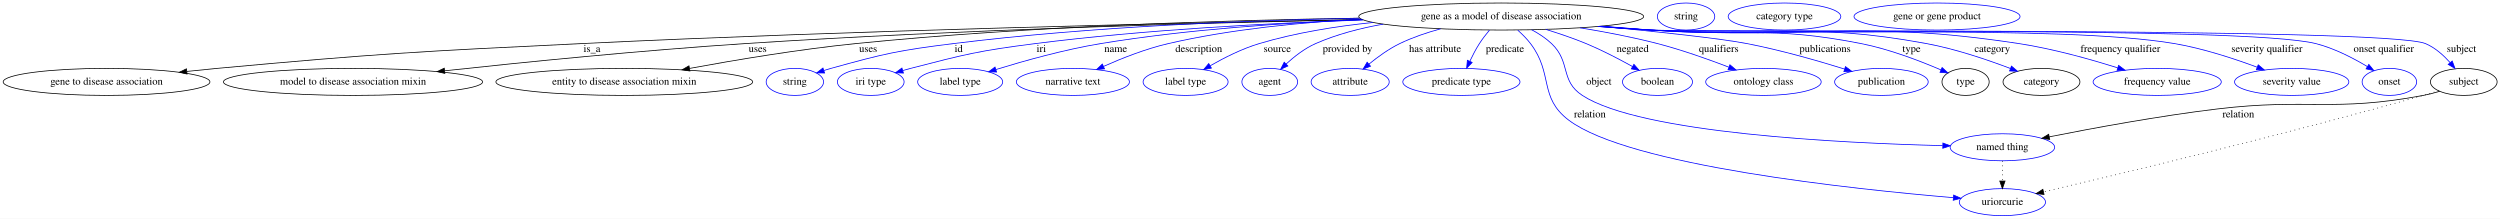
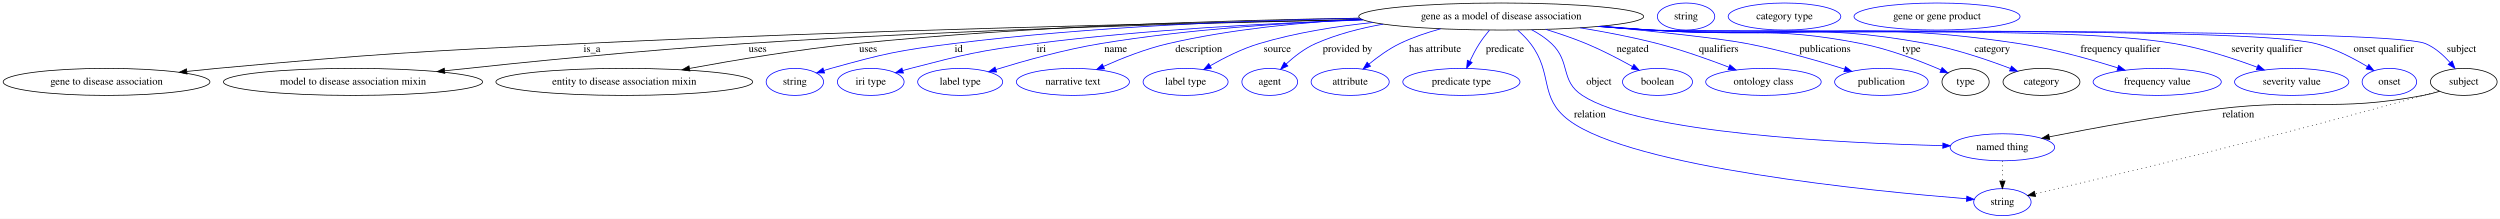
<svg xmlns="http://www.w3.org/2000/svg" width="3327pt" height="291pt" viewBox="0.00 0.00 3326.98 291.00">
  <g id="graph0" class="graph" transform="scale(1 1) rotate(0) translate(4 287)">
    <polygon fill="white" stroke="transparent" points="-4,4 -4,-287 3322.98,-287 3322.98,4 -4,4" />
    <g id="node1" class="node">
      <ellipse fill="none" stroke="black" cx="1993.79" cy="-265" rx="189.57" ry="18" />
      <text text-anchor="middle" x="1993.79" y="-261.3" font-family="Times,serif" font-size="14.00">gene as a model of disease association</text>
    </g>
    <g id="node2" class="node">
      <ellipse fill="none" stroke="black" cx="137.79" cy="-178" rx="137.58" ry="18" />
      <text text-anchor="middle" x="137.79" y="-174.3" font-family="Times,serif" font-size="14.00">gene to disease association</text>
    </g>
    <g id="edge1" class="edge">
      <path fill="none" stroke="black" d="M1808.63,-260.97C1568.83,-256.53 1137.93,-246.78 769.79,-229 553.99,-218.58 499.94,-215.75 284.79,-196 271.84,-194.81 258.27,-193.43 244.83,-191.98" />
      <polygon fill="black" stroke="black" points="244.91,-188.46 234.58,-190.85 244.14,-195.42 244.91,-188.46" />
      <text text-anchor="middle" x="783.79" y="-217.8" font-family="Times,serif" font-size="14.00">is_a</text>
    </g>
    <g id="node3" class="node">
      <ellipse fill="none" stroke="black" cx="465.79" cy="-178" rx="172.47" ry="18" />
      <text text-anchor="middle" x="465.79" y="-174.3" font-family="Times,serif" font-size="14.00">model to disease association mixin</text>
    </g>
    <g id="edge2" class="edge">
      <path fill="none" stroke="black" d="M1808.67,-260.93C1606.72,-256.79 1274,-247.67 987.79,-229 850.5,-220.04 693.39,-204.24 587.7,-192.79" />
      <polygon fill="black" stroke="black" points="587.96,-189.3 577.64,-191.7 587.2,-196.26 587.96,-189.3" />
      <text text-anchor="middle" x="1004.29" y="-217.8" font-family="Times,serif" font-size="14.00">uses</text>
    </g>
    <g id="node4" class="node">
      <ellipse fill="none" stroke="black" cx="826.79" cy="-178" rx="170.87" ry="18" />
      <text text-anchor="middle" x="826.79" y="-174.3" font-family="Times,serif" font-size="14.00">entity to disease association mixin</text>
    </g>
    <g id="edge3" class="edge">
      <path fill="none" stroke="black" d="M1805.23,-262.82C1630.88,-260.19 1364.77,-252.27 1134.79,-229 1059.74,-221.41 975.2,-207.28 913.71,-195.98" />
      <polygon fill="black" stroke="black" points="914.13,-192.49 903.66,-194.12 912.86,-199.38 914.13,-192.49" />
      <text text-anchor="middle" x="1151.29" y="-217.8" font-family="Times,serif" font-size="14.00">uses</text>
    </g>
    <g id="node5" class="node">
      <ellipse fill="none" stroke="blue" cx="1053.79" cy="-178" rx="38.19" ry="18" />
      <text text-anchor="middle" x="1053.79" y="-174.3" font-family="Times,serif" font-size="14.00">string</text>
    </g>
    <g id="edge4" class="edge">
      <path fill="none" stroke="blue" d="M1805.07,-262.78C1657.49,-259.94 1447.42,-251.74 1264.79,-229 1191.44,-219.87 1173.02,-215.72 1101.79,-196 1098.68,-195.14 1095.48,-194.18 1092.28,-193.16" />
      <polygon fill="blue" stroke="blue" points="1093.36,-189.83 1082.77,-190 1091.16,-196.48 1093.36,-189.83" />
      <text text-anchor="middle" x="1271.79" y="-217.8" font-family="Times,serif" font-size="14.00">id</text>
    </g>
    <g id="node6" class="node">
      <ellipse fill="none" stroke="blue" cx="1154.79" cy="-178" rx="44.39" ry="18" />
      <text text-anchor="middle" x="1154.79" y="-174.3" font-family="Times,serif" font-size="14.00">iri type</text>
    </g>
    <g id="edge5" class="edge">
      <path fill="none" stroke="blue" d="M1810.05,-260.36C1686.35,-256.26 1519.78,-247.54 1373.79,-229 1299.17,-219.52 1280.61,-214.85 1207.79,-196 1204.41,-195.13 1200.93,-194.16 1197.45,-193.15" />
      <polygon fill="blue" stroke="blue" points="1198.28,-189.74 1187.7,-190.2 1196.26,-196.44 1198.28,-189.74" />
      <text text-anchor="middle" x="1381.79" y="-217.8" font-family="Times,serif" font-size="14.00">iri</text>
    </g>
    <g id="node7" class="node">
      <ellipse fill="none" stroke="blue" cx="1273.79" cy="-178" rx="56.59" ry="18" />
      <text text-anchor="middle" x="1273.79" y="-174.3" font-family="Times,serif" font-size="14.00">label type</text>
    </g>
    <g id="edge6" class="edge">
      <path fill="none" stroke="blue" d="M1809.31,-260.76C1706.22,-256.73 1575.73,-247.95 1460.79,-229 1412.54,-221.04 1358.73,-205.98 1321.27,-194.46" />
      <polygon fill="blue" stroke="blue" points="1322.22,-191.09 1311.63,-191.46 1320.14,-197.77 1322.22,-191.09" />
      <text text-anchor="middle" x="1480.79" y="-217.8" font-family="Times,serif" font-size="14.00">name</text>
    </g>
    <g id="node8" class="node">
      <ellipse fill="none" stroke="blue" cx="1423.79" cy="-178" rx="75.29" ry="18" />
      <text text-anchor="middle" x="1423.79" y="-174.3" font-family="Times,serif" font-size="14.00">narrative text</text>
    </g>
    <g id="edge7" class="edge">
      <path fill="none" stroke="blue" d="M1807.37,-261.51C1727.53,-257.3 1633.76,-248.16 1550.79,-229 1521.03,-222.13 1489.04,-209.5 1464.62,-198.66" />
      <polygon fill="blue" stroke="blue" points="1465.86,-195.38 1455.31,-194.45 1462.98,-201.76 1465.86,-195.38" />
      <text text-anchor="middle" x="1591.29" y="-217.8" font-family="Times,serif" font-size="14.00">description</text>
    </g>
    <g id="node9" class="node">
      <ellipse fill="none" stroke="blue" cx="1573.79" cy="-178" rx="56.59" ry="18" />
      <text text-anchor="middle" x="1573.79" y="-174.3" font-family="Times,serif" font-size="14.00">label type</text>
    </g>
    <g id="edge8" class="edge">
      <path fill="none" stroke="blue" d="M1823.12,-257.06C1773.58,-251.95 1719.88,-243.35 1671.79,-229 1648.93,-222.18 1625.05,-210.11 1606.58,-199.54" />
      <polygon fill="blue" stroke="blue" points="1608.12,-196.38 1597.72,-194.34 1604.58,-202.42 1608.12,-196.38" />
      <text text-anchor="middle" x="1695.79" y="-217.8" font-family="Times,serif" font-size="14.00">source</text>
    </g>
    <g id="node10" class="node">
      <ellipse fill="none" stroke="blue" cx="1685.79" cy="-178" rx="37.09" ry="18" />
      <text text-anchor="middle" x="1685.79" y="-174.3" font-family="Times,serif" font-size="14.00">agent</text>
    </g>
    <g id="edge9" class="edge">
      <path fill="none" stroke="blue" d="M1836.71,-254.84C1806.04,-249.44 1774.75,-241.27 1746.79,-229 1732.26,-222.62 1718.39,-211.77 1707.55,-201.81" />
      <polygon fill="blue" stroke="blue" points="1709.87,-199.18 1700.23,-194.79 1705.02,-204.23 1709.87,-199.18" />
      <text text-anchor="middle" x="1789.29" y="-217.8" font-family="Times,serif" font-size="14.00">provided by</text>
    </g>
    <g id="node11" class="node">
      <ellipse fill="none" stroke="blue" cx="1792.79" cy="-178" rx="51.99" ry="18" />
      <text text-anchor="middle" x="1792.79" y="-174.3" font-family="Times,serif" font-size="14.00">attribute</text>
    </g>
    <g id="edge10" class="edge">
      <path fill="none" stroke="blue" d="M1913.05,-248.61C1894.71,-243.61 1875.68,-237.18 1858.79,-229 1844.07,-221.87 1829.4,-211.21 1817.64,-201.56" />
      <polygon fill="blue" stroke="blue" points="1819.9,-198.88 1810,-195.09 1815.38,-204.22 1819.9,-198.88" />
      <text text-anchor="middle" x="1905.79" y="-217.8" font-family="Times,serif" font-size="14.00">has attribute</text>
    </g>
    <g id="node12" class="node">
      <ellipse fill="none" stroke="blue" cx="1940.79" cy="-178" rx="77.99" ry="18" />
      <text text-anchor="middle" x="1940.79" y="-174.3" font-family="Times,serif" font-size="14.00">predicate type</text>
    </g>
    <g id="edge11" class="edge">
      <path fill="none" stroke="blue" d="M1978.15,-246.84C1973.55,-241.35 1968.7,-235.11 1964.79,-229 1960.06,-221.62 1955.66,-213.17 1951.96,-205.34" />
      <polygon fill="blue" stroke="blue" points="1955.13,-203.87 1947.8,-196.22 1948.76,-206.77 1955.13,-203.87" />
      <text text-anchor="middle" x="1998.79" y="-217.8" font-family="Times,serif" font-size="14.00">predicate</text>
    </g>
    <g id="node13" class="node">
      <ellipse fill="none" stroke="blue" cx="2660.79" cy="-91" rx="69.59" ry="18" />
      <text text-anchor="middle" x="2660.79" y="-87.3" font-family="Times,serif" font-size="14.00">named thing</text>
    </g>
    <g id="edge12" class="edge">
      <path fill="none" stroke="blue" d="M2034.44,-247.35C2043.76,-242.34 2053.16,-236.22 2060.79,-229 2086.69,-204.48 2071.91,-179.48 2101.79,-160 2179.06,-109.61 2446.16,-96.56 2581.24,-93.18" />
      <polygon fill="blue" stroke="blue" points="2581.61,-96.67 2591.52,-92.94 2581.44,-89.68 2581.61,-96.67" />
      <text text-anchor="middle" x="2123.79" y="-174.3" font-family="Times,serif" font-size="14.00">object</text>
    </g>
    <g id="node14" class="node">
-       <ellipse fill="none" stroke="blue" cx="2660.79" cy="-18" rx="57.39" ry="18" />
-       <text text-anchor="middle" x="2660.79" y="-14.3" font-family="Times,serif" font-size="14.00">uriorcurie</text>
+       <ellipse fill="none" stroke="blue" cx="2660.79" cy="-18" rx="38.19" ry="18" />
+       <text text-anchor="middle" x="2660.79" y="-14.3" font-family="Times,serif" font-size="14.00">string</text>
    </g>
    <g id="edge13" class="edge">
-       <path fill="none" stroke="blue" d="M2015.86,-246.79C2021.81,-241.49 2027.93,-235.37 2032.79,-229 2063.52,-188.7 2043.32,-157.52 2083.79,-127 2163.89,-66.6 2462.03,-35.23 2595.48,-23.96" />
-       <polygon fill="blue" stroke="blue" points="2595.89,-27.43 2605.57,-23.12 2595.31,-20.46 2595.89,-27.43" />
+       <path fill="none" stroke="blue" d="M2015.86,-246.79C2021.81,-241.49 2027.93,-235.37 2032.79,-229 2063.52,-188.7 2043.32,-157.52 2083.79,-127 2167.6,-63.8 2490.14,-32.38 2612.94,-22.52" />
+       <polygon fill="blue" stroke="blue" points="2613.46,-25.99 2623.16,-21.71 2612.91,-19.01 2613.46,-25.99" />
      <text text-anchor="middle" x="2111.79" y="-130.8" font-family="Times,serif" font-size="14.00">relation</text>
    </g>
    <g id="node15" class="node">
      <ellipse fill="none" stroke="blue" cx="2201.79" cy="-178" rx="46.59" ry="18" />
      <text text-anchor="middle" x="2201.79" y="-174.3" font-family="Times,serif" font-size="14.00">boolean</text>
    </g>
    <g id="edge14" class="edge">
      <path fill="none" stroke="blue" d="M2053.17,-247.85C2070.67,-242.49 2089.71,-236.07 2106.79,-229 2127.91,-220.26 2150.59,-208.42 2168.49,-198.46" />
      <polygon fill="blue" stroke="blue" points="2170.39,-201.4 2177.39,-193.44 2166.96,-195.3 2170.39,-201.4" />
      <text text-anchor="middle" x="2168.79" y="-217.8" font-family="Times,serif" font-size="14.00">negated</text>
    </g>
    <g id="node16" class="node">
      <ellipse fill="none" stroke="blue" cx="2342.79" cy="-178" rx="76.89" ry="18" />
      <text text-anchor="middle" x="2342.79" y="-174.3" font-family="Times,serif" font-size="14.00">ontology class</text>
    </g>
    <g id="edge15" class="edge">
      <path fill="none" stroke="blue" d="M2098.75,-249.99C2131.97,-244.58 2168.65,-237.59 2201.79,-229 2234.03,-220.64 2269.36,-208.11 2296.58,-197.68" />
      <polygon fill="blue" stroke="blue" points="2298.16,-200.82 2306.23,-193.95 2295.64,-194.29 2298.16,-200.82" />
      <text text-anchor="middle" x="2283.29" y="-217.8" font-family="Times,serif" font-size="14.00">qualifiers</text>
    </g>
    <g id="node17" class="node">
      <ellipse fill="none" stroke="blue" cx="2499.79" cy="-178" rx="62.29" ry="18" />
      <text text-anchor="middle" x="2499.79" y="-174.3" font-family="Times,serif" font-size="14.00">publication</text>
    </g>
    <g id="edge16" class="edge">
      <path fill="none" stroke="blue" d="M2126.12,-252.07C2199.94,-244.98 2284.2,-236.02 2320.79,-229 2365.39,-220.44 2415.07,-206.18 2450.75,-195.07" />
      <polygon fill="blue" stroke="blue" points="2451.93,-198.37 2460.42,-192.03 2449.83,-191.69 2451.93,-198.37" />
      <text text-anchor="middle" x="2424.79" y="-217.8" font-family="Times,serif" font-size="14.00">publications</text>
    </g>
    <g id="node18" class="node">
      <ellipse fill="none" stroke="black" cx="2611.79" cy="-178" rx="31.4" ry="18" />
      <text text-anchor="middle" x="2611.79" y="-174.3" font-family="Times,serif" font-size="14.00">type</text>
    </g>
    <g id="edge17" class="edge">
      <path fill="none" stroke="blue" d="M2127.29,-252.21C2149.17,-250.39 2171.61,-248.59 2192.79,-247 2317.14,-237.69 2350.44,-253.1 2472.79,-229 2510.38,-221.6 2551.43,-205.81 2579.1,-193.94" />
      <polygon fill="blue" stroke="blue" points="2580.54,-197.13 2588.31,-189.93 2577.74,-190.72 2580.54,-197.13" />
      <text text-anchor="middle" x="2539.79" y="-217.8" font-family="Times,serif" font-size="14.00">type</text>
    </g>
    <g id="node20" class="node">
      <ellipse fill="none" stroke="black" cx="2712.79" cy="-178" rx="51.19" ry="18" />
      <text text-anchor="middle" x="2712.79" y="-174.3" font-family="Times,serif" font-size="14.00">category</text>
    </g>
    <g id="edge18" class="edge">
      <path fill="none" stroke="blue" d="M2125.93,-252.04C2148.24,-250.21 2171.17,-248.45 2192.79,-247 2355.73,-236.05 2399.19,-258.63 2559.79,-229 2598.6,-221.84 2641.15,-207.37 2671.5,-195.82" />
      <polygon fill="blue" stroke="blue" points="2672.84,-199.06 2680.91,-192.19 2670.32,-192.53 2672.84,-199.06" />
      <text text-anchor="middle" x="2647.29" y="-217.8" font-family="Times,serif" font-size="14.00">category</text>
    </g>
    <g id="node22" class="node">
      <ellipse fill="none" stroke="blue" cx="2866.79" cy="-178" rx="85.29" ry="18" />
      <text text-anchor="middle" x="2866.79" y="-174.3" font-family="Times,serif" font-size="14.00">frequency value</text>
    </g>
    <g id="edge19" class="edge">
      <path fill="none" stroke="blue" d="M2124.58,-251.92C2147.31,-250.08 2170.72,-248.35 2192.79,-247 2410.31,-233.72 2467.34,-261.79 2682.79,-229 2727.81,-222.15 2777.58,-208.22 2813.99,-196.8" />
      <polygon fill="blue" stroke="blue" points="2815.42,-200.02 2823.89,-193.66 2813.3,-193.35 2815.42,-200.02" />
      <text text-anchor="middle" x="2817.79" y="-217.8" font-family="Times,serif" font-size="14.00">frequency qualifier</text>
    </g>
    <g id="node23" class="node">
      <ellipse fill="none" stroke="blue" cx="3045.79" cy="-178" rx="76.09" ry="18" />
      <text text-anchor="middle" x="3045.79" y="-174.3" font-family="Times,serif" font-size="14.00">severity value</text>
    </g>
    <g id="edge20" class="edge">
      <path fill="none" stroke="blue" d="M2123.23,-251.82C2146.38,-249.96 2170.28,-248.25 2192.79,-247 2347.49,-238.4 2737.03,-254.91 2889.79,-229 2927.74,-222.56 2969.17,-208.96 2999.79,-197.56" />
      <polygon fill="blue" stroke="blue" points="3001.22,-200.76 3009.33,-193.95 2998.74,-194.21 3001.22,-200.76" />
      <text text-anchor="middle" x="3012.79" y="-217.8" font-family="Times,serif" font-size="14.00">severity qualifier</text>
    </g>
    <g id="node24" class="node">
      <ellipse fill="none" stroke="blue" cx="3175.79" cy="-178" rx="36.29" ry="18" />
      <text text-anchor="middle" x="3175.79" y="-174.3" font-family="Times,serif" font-size="14.00">onset</text>
    </g>
    <g id="edge21" class="edge">
      <path fill="none" stroke="blue" d="M2122.7,-251.76C2146.01,-249.9 2170.11,-248.2 2192.79,-247 2291,-241.81 2982.4,-252.96 3077.79,-229 3102.3,-222.84 3127.66,-209.69 3146.44,-198.42" />
      <polygon fill="blue" stroke="blue" points="3148.43,-201.31 3155.1,-193.08 3144.75,-195.35 3148.43,-201.31" />
      <text text-anchor="middle" x="3168.29" y="-217.8" font-family="Times,serif" font-size="14.00">onset qualifier</text>
    </g>
    <g id="node25" class="node">
      <ellipse fill="none" stroke="black" cx="3274.79" cy="-178" rx="44.39" ry="18" />
      <text text-anchor="middle" x="3274.79" y="-174.3" font-family="Times,serif" font-size="14.00">subject</text>
    </g>
    <g id="edge22" class="edge">
      <path fill="none" stroke="blue" d="M2122.43,-251.73C2145.82,-249.86 2170.02,-248.17 2192.79,-247 2250,-244.06 3170.95,-251.12 3223.79,-229 3236.6,-223.63 3247.97,-213.39 3256.7,-203.56" />
      <polygon fill="blue" stroke="blue" points="3259.4,-205.79 3263.12,-195.87 3254.02,-201.31 3259.4,-205.79" />
      <text text-anchor="middle" x="3271.79" y="-217.8" font-family="Times,serif" font-size="14.00">subject</text>
    </g>
    <g id="edge25" class="edge">
      <path fill="none" stroke="black" stroke-dasharray="1,5" d="M2660.79,-72.81C2660.79,-64.79 2660.79,-55.05 2660.79,-46.07" />
      <polygon fill="black" stroke="black" points="2664.29,-46.03 2660.79,-36.03 2657.29,-46.03 2664.29,-46.03" />
    </g>
    <g id="node19" class="node">
      <ellipse fill="none" stroke="blue" cx="2239.79" cy="-265" rx="38.19" ry="18" />
      <text text-anchor="middle" x="2239.79" y="-261.3" font-family="Times,serif" font-size="14.00">string</text>
    </g>
    <g id="node21" class="node">
      <ellipse fill="none" stroke="blue" cx="2370.79" cy="-265" rx="74.99" ry="18" />
      <text text-anchor="middle" x="2370.79" y="-261.3" font-family="Times,serif" font-size="14.00">category type</text>
    </g>
    <g id="edge23" class="edge">
      <path fill="none" stroke="black" d="M3242.84,-165.56C3235.67,-163.38 3228.03,-161.36 3220.79,-160 3100.84,-137.52 3067.96,-156.53 2946.79,-142 2869.36,-132.72 2781.06,-116.39 2723.31,-104.93" />
      <polygon fill="black" stroke="black" points="2723.74,-101.44 2713.25,-102.92 2722.37,-108.31 2723.74,-101.44" />
      <text text-anchor="middle" x="2974.79" y="-130.8" font-family="Times,serif" font-size="14.00">relation</text>
    </g>
    <g id="edge24" class="edge">
-       <path fill="none" stroke="black" stroke-dasharray="1,5" d="M3241.46,-166.18C3234.65,-164.05 3227.5,-161.9 3220.79,-160 3036.82,-107.93 2816.19,-55.19 2715.6,-31.68" />
-       <polygon fill="black" stroke="black" points="2716.2,-28.22 2705.67,-29.36 2714.61,-35.04 2716.2,-28.22" />
+       <path fill="none" stroke="black" stroke-dasharray="1,5" d="M3241.46,-166.18C3234.65,-164.05 3227.5,-161.9 3220.79,-160 3029.52,-105.86 2798.6,-51 2704.19,-29.02" />
+       <polygon fill="black" stroke="black" points="2704.96,-25.6 2694.42,-26.75 2703.37,-32.42 2704.96,-25.6" />
    </g>
    <g id="node26" class="node">
      <ellipse fill="none" stroke="blue" cx="2573.79" cy="-265" rx="110.48" ry="18" />
      <text text-anchor="middle" x="2573.79" y="-261.3" font-family="Times,serif" font-size="14.00">gene or gene product</text>
    </g>
  </g>
</svg>
